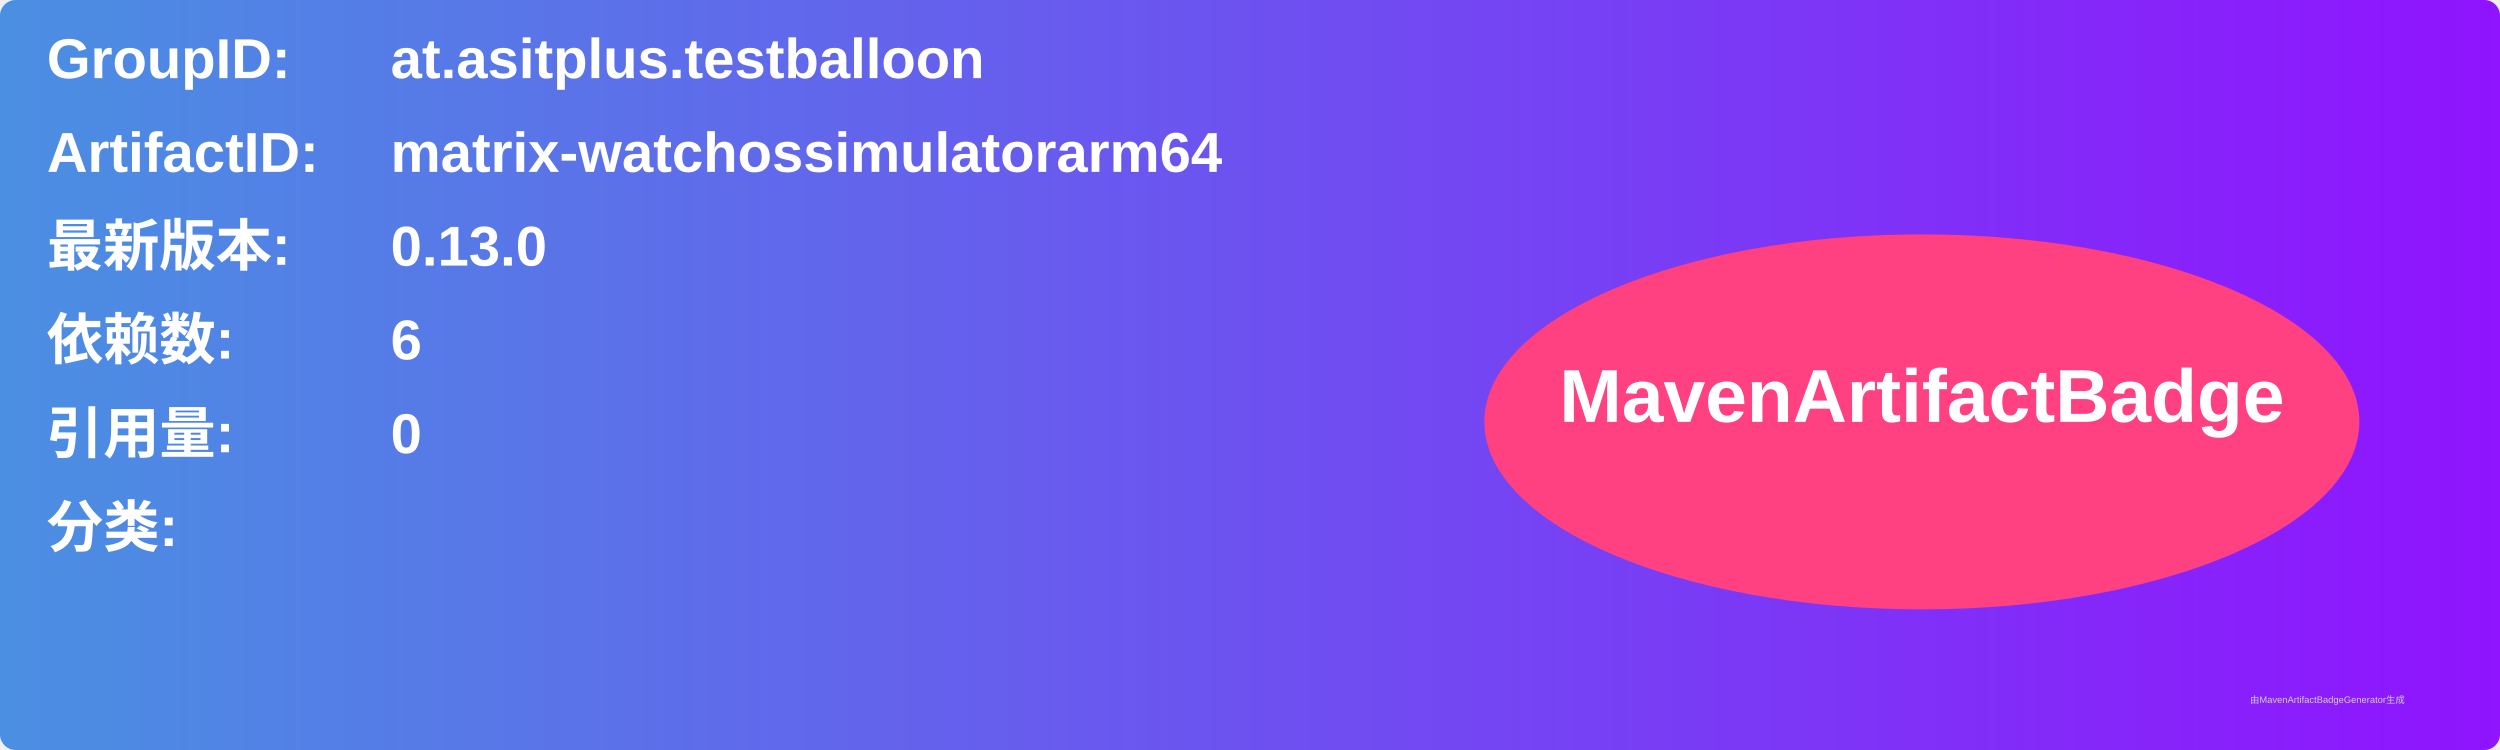
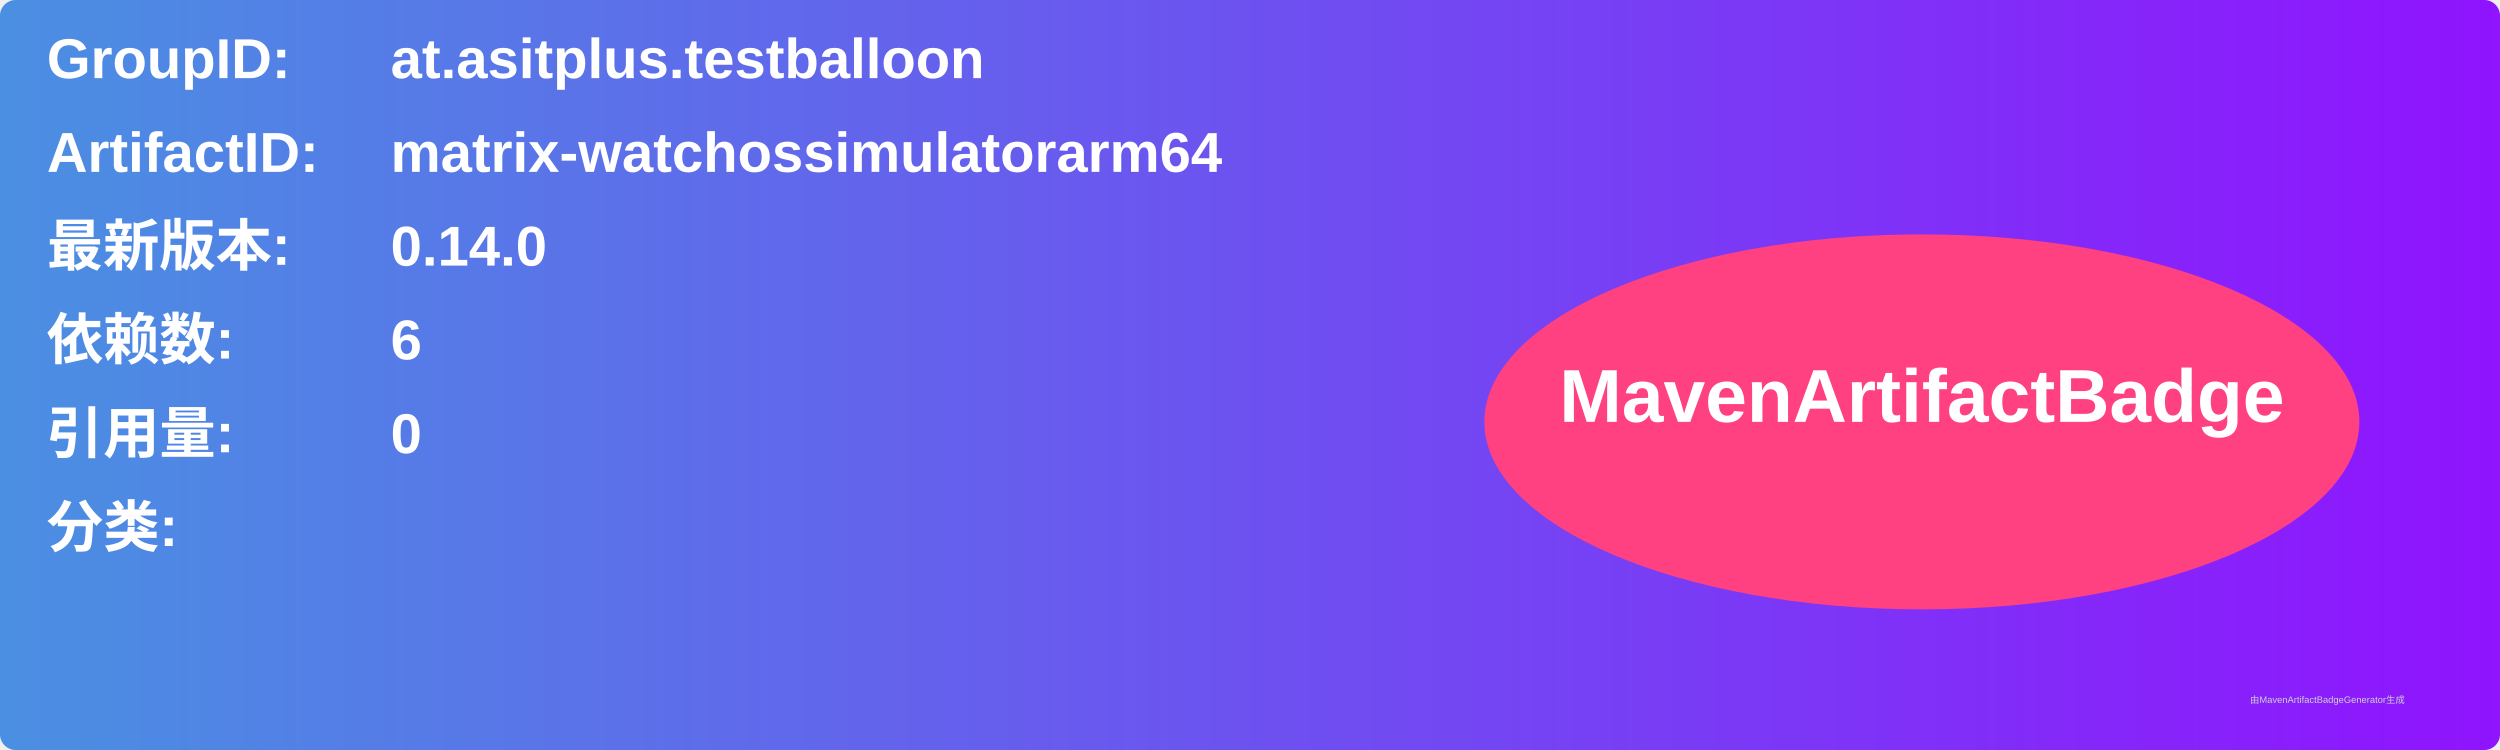
<svg xmlns="http://www.w3.org/2000/svg" width="800" height="240" viewBox="0 0 800 240">
  <linearGradient id="grad" x1="0%" y1="0%" x2="100%" y2="0%">
    <stop offset="0%" stop-color="#4a90e2" />
    <stop offset="100%" stop-color="#9013fe" />
  </linearGradient>
  <rect width="100%" height="100%" rx="5" ry="5" fill="url(#grad)" />
  <g transform="translate(15, 15)">
    <text x="0" y="10" font-family="Arial" font-size="18" fill="white" font-weight="bold" width="260">GroupID:</text>
    <text x="110" y="10" font-family="Arial" font-size="18" fill="white" font-weight="bold" width="460">at.asitplus.testballoon</text>
    <text x="0" y="40" font-family="Arial" font-size="18" fill="white" font-weight="bold" width="260">ArtifactID:</text>
    <text x="110" y="40" font-family="Arial" font-size="18" fill="white" font-weight="bold" width="460">matrix-watchossimulatorarm64</text>
    <text x="0" y="70" font-family="Arial" font-size="18" fill="white" font-weight="bold">最新版本:</text>
    <text x="110" y="70" font-family="Arial" font-size="18" fill="white" font-weight="bold">
-       <tspan font-weight="bold">0.13.0</tspan>
+       <tspan font-weight="bold">0.14.0</tspan>
    </text>
    <text x="0" y="100" font-family="Arial" font-size="18" fill="white" font-weight="bold">依赖数: </text>
    <text x="110" y="100" font-family="Arial" font-size="18" fill="white">
      <tspan font-weight="bold">6</tspan>
    </text>
    <text x="0" y="130" font-family="Arial" font-size="18" fill="white" font-weight="bold">引用量: </text>
    <text x="110" y="130" font-family="Arial" font-size="18" fill="white">
      <tspan font-weight="bold">0</tspan>
    </text>
    <text x="0" y="160" font-family="Arial" font-size="18" fill="white" font-weight="bold">分类:</text>
    <text x="10" y="190" font-family="Arial" font-size="10" fill="white">
      <tspan font-weight="bold" />
    </text>
    <ellipse cx="600" cy="120" rx="140" ry="60" fill="#ff4081" />
    <text x="600" y="120" text-anchor="middle" font-family="Arial" font-size="24" fill="white" font-weight="bold">MavenArtifactBadge</text>
  </g>
  <text x="720" y="225" font-family="Arial" font-size="3" fill="#d0d0d0">由MavenArtifactBadgeGenerator生成</text>
</svg>
